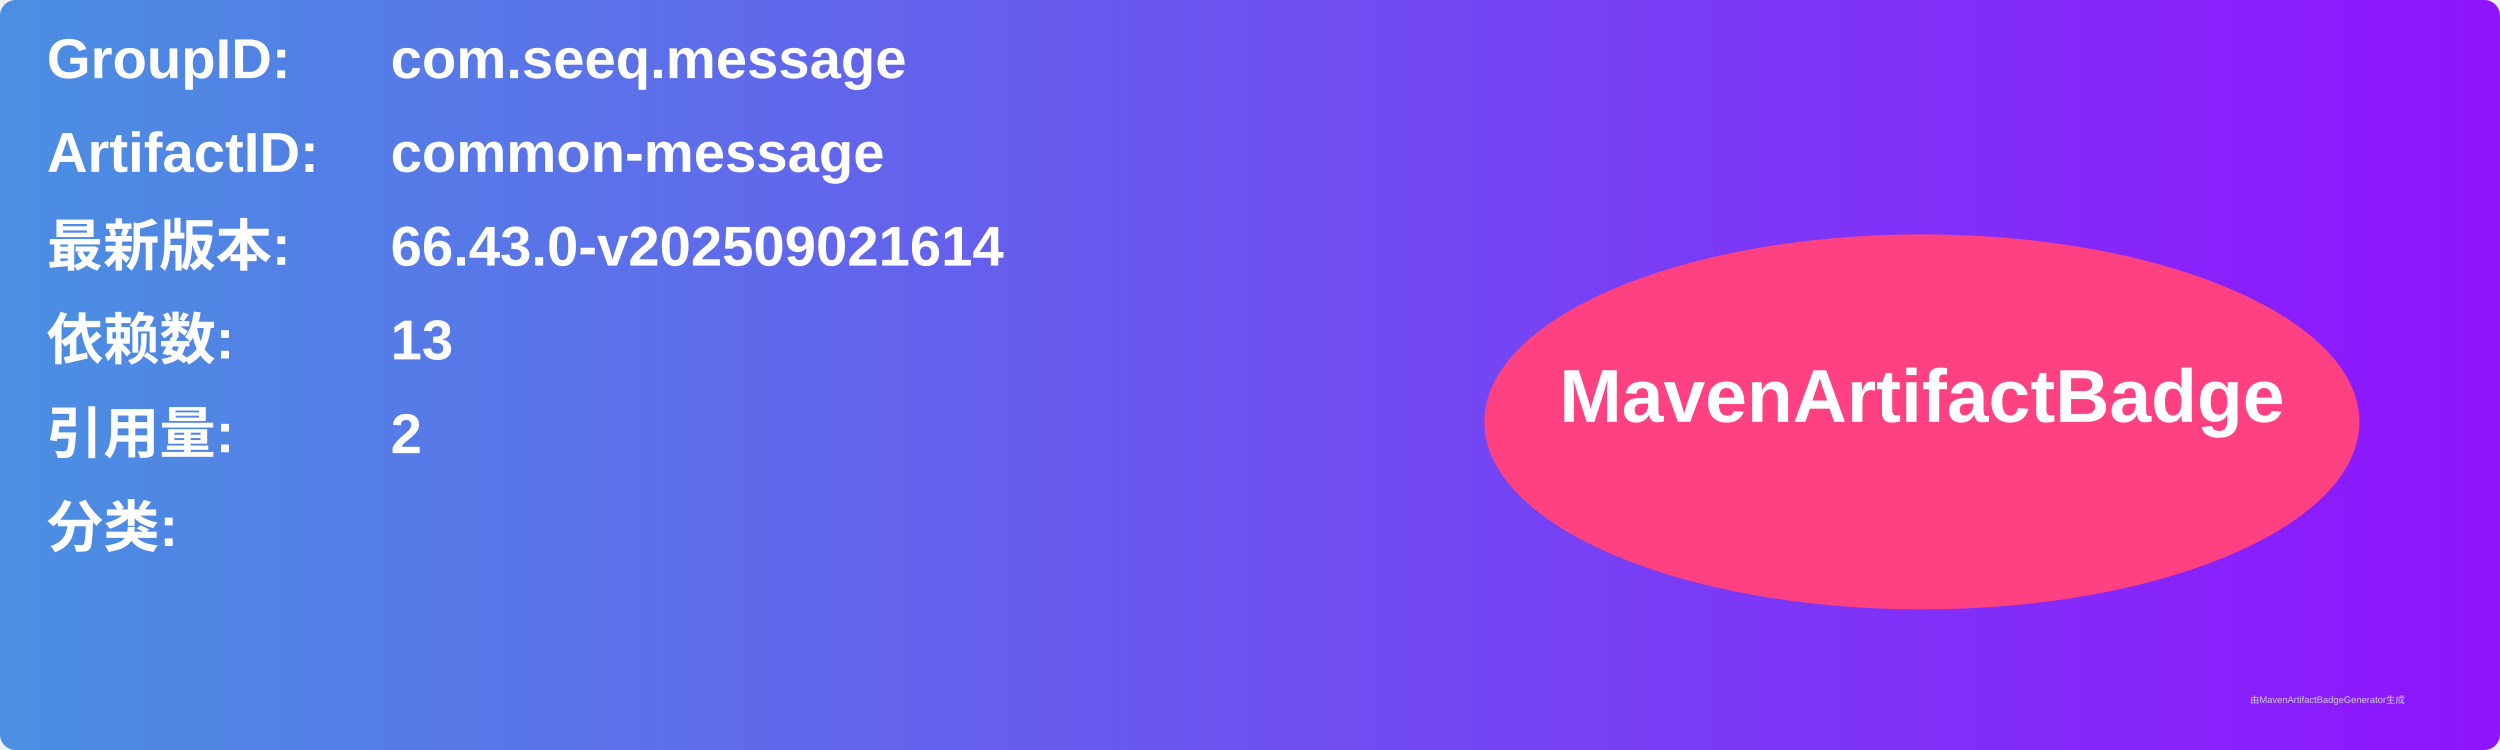
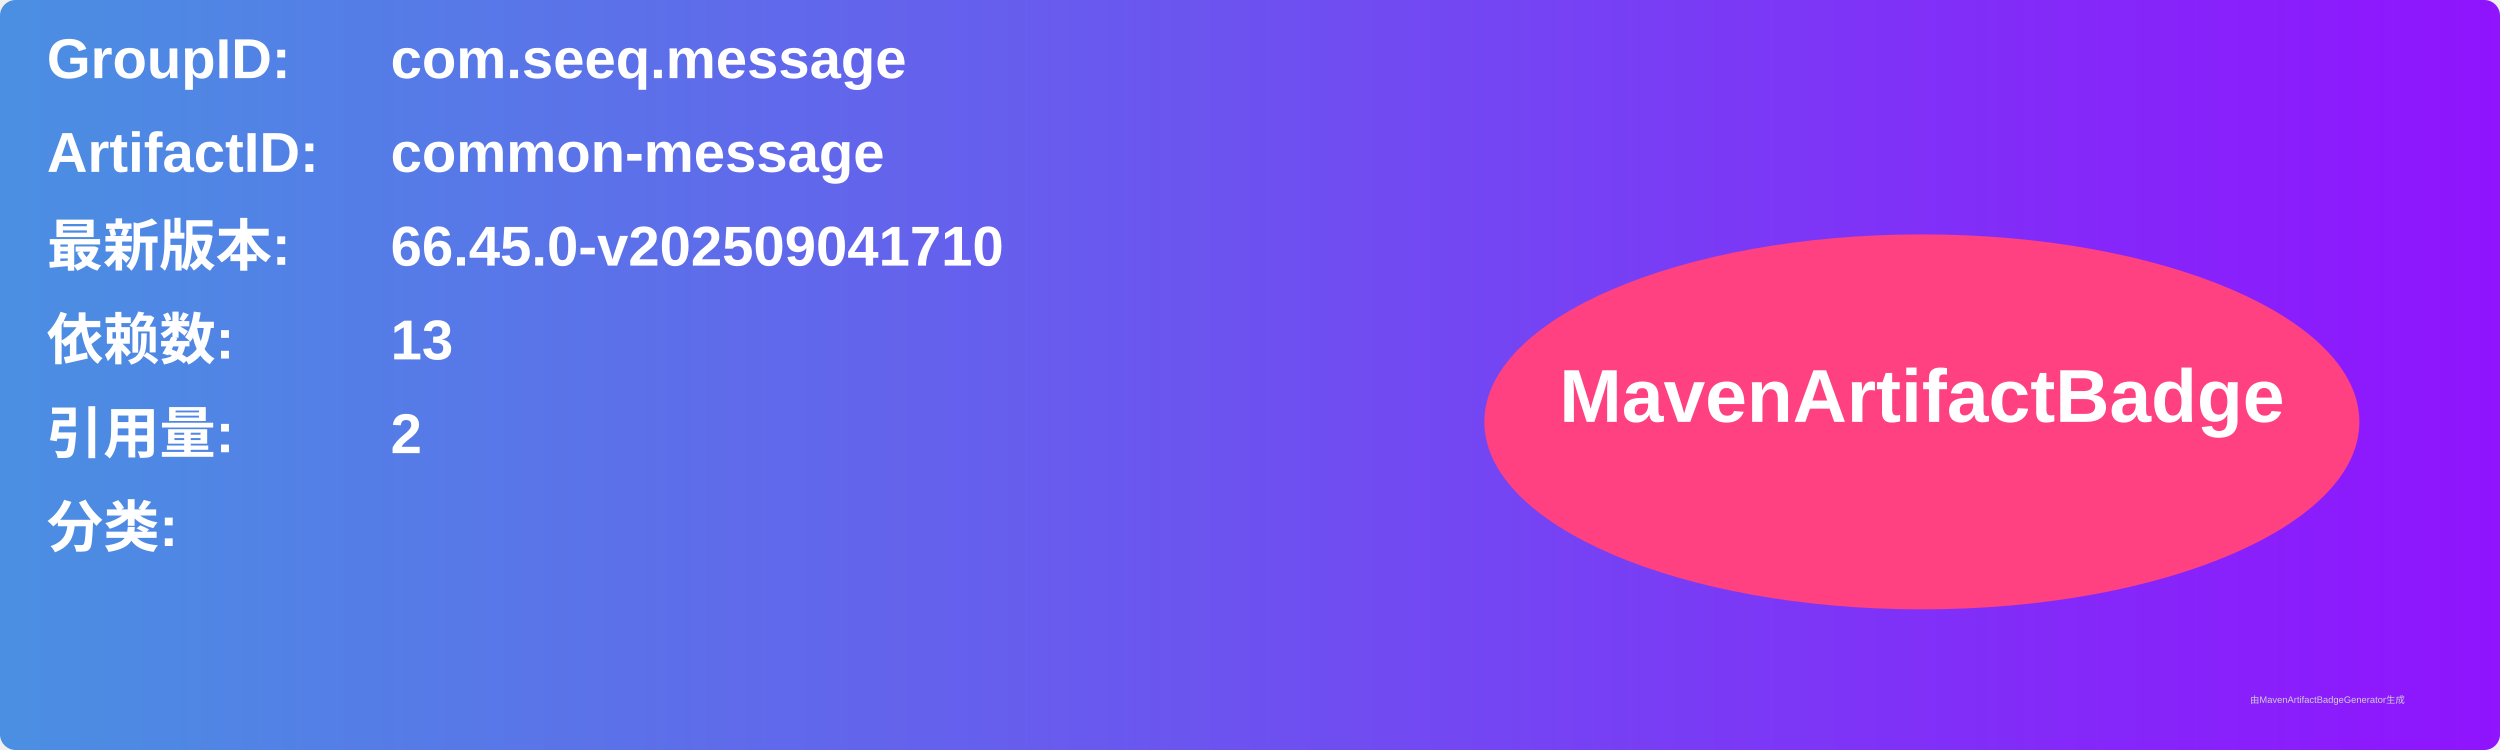
<svg xmlns="http://www.w3.org/2000/svg" width="800" height="240" viewBox="0 0 800 240">
  <linearGradient id="grad" x1="0%" y1="0%" x2="100%" y2="0%">
    <stop offset="0%" stop-color="#4a90e2" />
    <stop offset="100%" stop-color="#9013fe" />
  </linearGradient>
  <rect width="100%" height="100%" rx="5" ry="5" fill="url(#grad)" />
  <g transform="translate(15, 15)">
    <text x="0" y="10" font-family="Arial" font-size="18" fill="white" font-weight="bold" width="260">GroupID:</text>
    <text x="110" y="10" font-family="Arial" font-size="18" fill="white" font-weight="bold" width="460">com.seeq.message</text>
    <text x="0" y="40" font-family="Arial" font-size="18" fill="white" font-weight="bold" width="260">ArtifactID:</text>
    <text x="110" y="40" font-family="Arial" font-size="18" fill="white" font-weight="bold" width="460">common-message</text>
    <text x="0" y="70" font-family="Arial" font-size="18" fill="white" font-weight="bold">最新版本:</text>
    <text x="110" y="70" font-family="Arial" font-size="18" fill="white" font-weight="bold">
-       <tspan font-weight="bold">66.43.0-v202509021614</tspan>
+       <tspan font-weight="bold">66.45.0-v202509041710</tspan>
    </text>
    <text x="0" y="100" font-family="Arial" font-size="18" fill="white" font-weight="bold">依赖数: </text>
    <text x="110" y="100" font-family="Arial" font-size="18" fill="white">
      <tspan font-weight="bold">13</tspan>
    </text>
    <text x="0" y="130" font-family="Arial" font-size="18" fill="white" font-weight="bold">引用量: </text>
    <text x="110" y="130" font-family="Arial" font-size="18" fill="white">
      <tspan font-weight="bold">2</tspan>
    </text>
    <text x="0" y="160" font-family="Arial" font-size="18" fill="white" font-weight="bold">分类:</text>
    <text x="10" y="190" font-family="Arial" font-size="10" fill="white">
      <tspan font-weight="bold" />
    </text>
    <ellipse cx="600" cy="120" rx="140" ry="60" fill="#ff4081" />
    <text x="600" y="120" text-anchor="middle" font-family="Arial" font-size="24" fill="white" font-weight="bold">MavenArtifactBadge</text>
  </g>
  <text x="720" y="225" font-family="Arial" font-size="3" fill="#d0d0d0">由MavenArtifactBadgeGenerator生成</text>
</svg>
